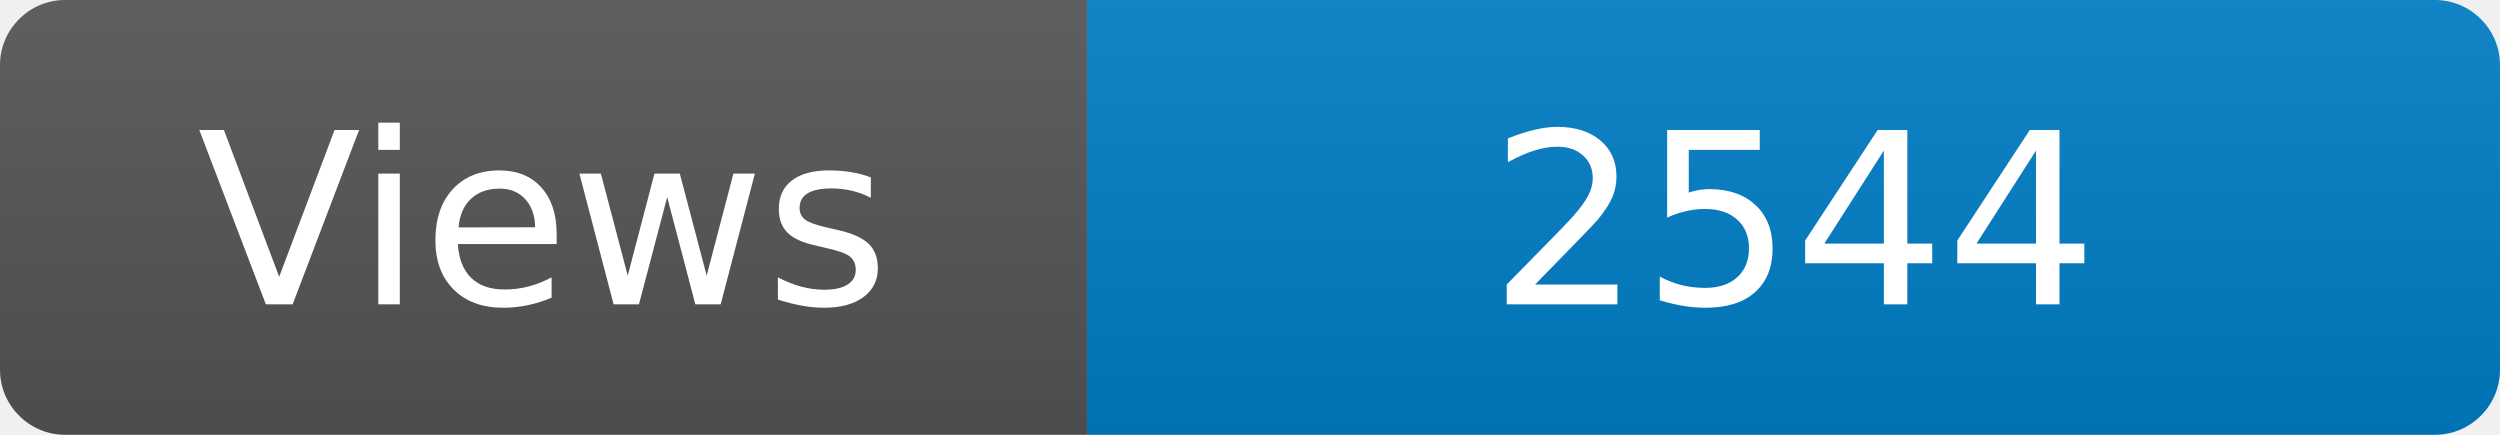
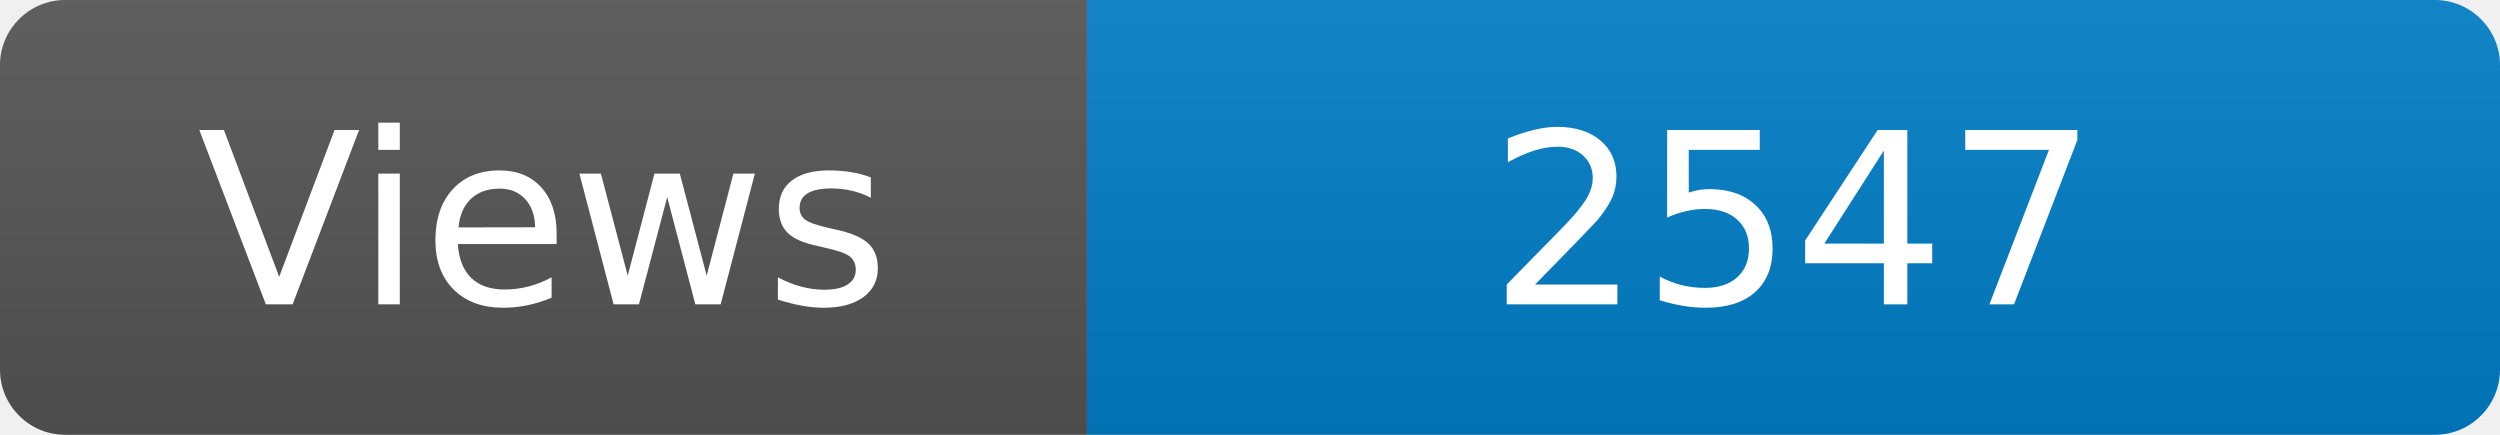
<svg xmlns="http://www.w3.org/2000/svg" width="115" height="20" role="img" aria-label="Maintained?: yes">
  <linearGradient id="s" x2="0" y2="100%">
    <stop offset="0" stop-color="#bbb" stop-opacity=".1" />
    <stop offset="1" stop-opacity=".1" />
  </linearGradient>
  <clipPath id="r">
    <rect width="115" height="20" rx="3" fill="#fff" />
  </clipPath>
  <g clip-path="url(#r)">
    <rect width="50" height="20" fill="#555" />
    <rect x="50" width="160" height="20" fill="#007ec6" />
    <rect width="115" height="20" fill="url(#s)" />
  </g>
  <g fill="#fff" text-anchor="middle" font-family="Verdana,Geneva,DejaVu Sans,sans-serif" font-size="110">
    <text x="250" y="140" transform="scale(.1)" fill="#fff">Views</text>
-     <text x="825" y="140" transform="scale(.1)" fill="#fff">2544</text>
+     <text x="825" y="140" transform="scale(.1)" fill="#fff">2547</text>
  </g>
</svg>
